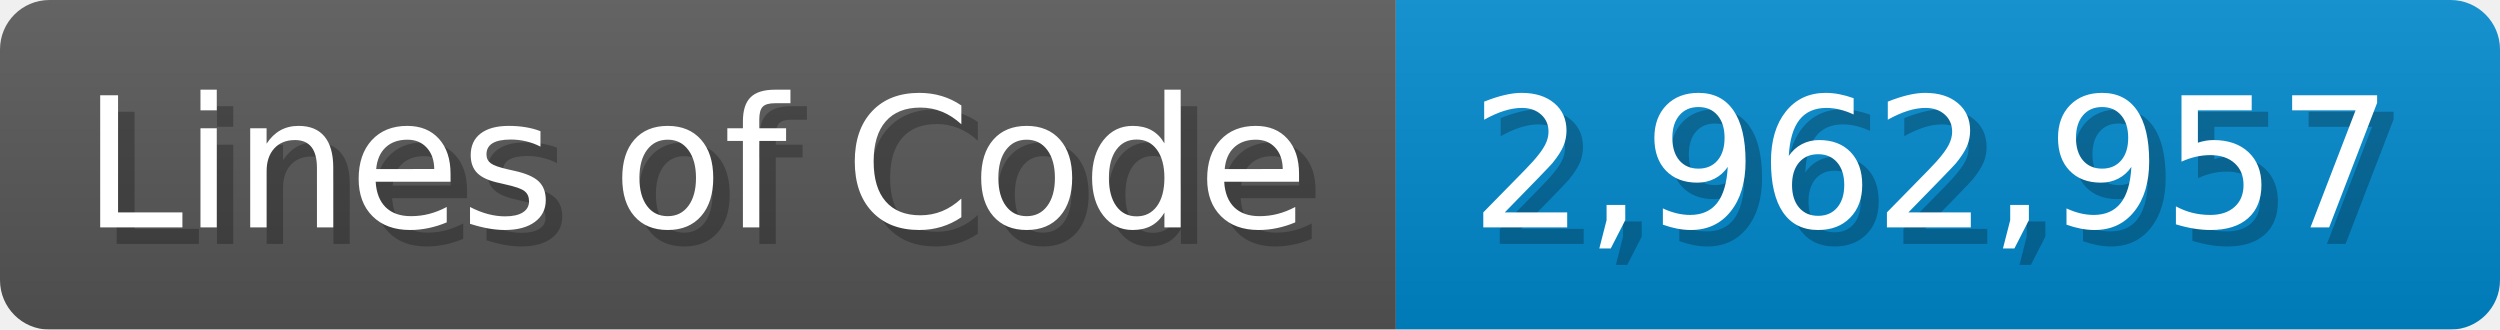
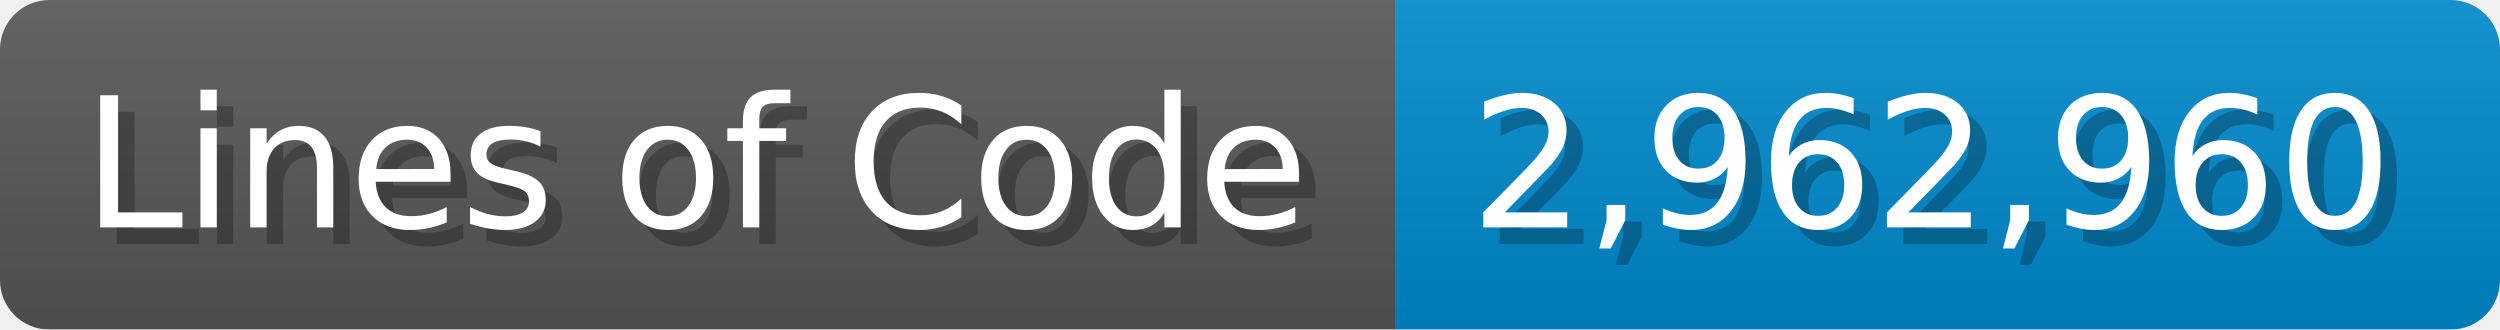
<svg xmlns="http://www.w3.org/2000/svg" width="151.7" height="20" viewBox="0 0 1517 200">
  <linearGradient id="a" x2="0" y2="100%">
    <stop offset="0" stop-opacity=".1" stop-color="#EEE" />
    <stop offset="1" stop-opacity=".1" />
  </linearGradient>
  <mask id="m">
    <rect width="1517" height="200" rx="30" fill="#FFF" />
  </mask>
  <g mask="url(#m)">
    <rect width="847" height="200" fill="#555" />
    <rect width="670" height="200" fill="#08C" x="847" />
    <rect width="1517" height="200" fill="url(#a)" />
  </g>
  <g fill="#fff" text-anchor="start" font-family="Verdana,DejaVu Sans,sans-serif" font-size="110">
    <text x="60" y="148" textLength="747" fill="#000" opacity="0.25">Lines of Code</text>
    <text x="50" y="138" textLength="747">Lines of Code</text>
-     <text x="902" y="148" textLength="570" fill="#000" opacity="0.25">2,962,957</text>
-     <text x="892" y="138" textLength="570">2,962,957</text>
+     <text x="902" y="148" textLength="570" fill="#000" opacity="0.25">2,962,960</text>
+     <text x="892" y="138" textLength="570">2,962,960</text>
  </g>
</svg>
